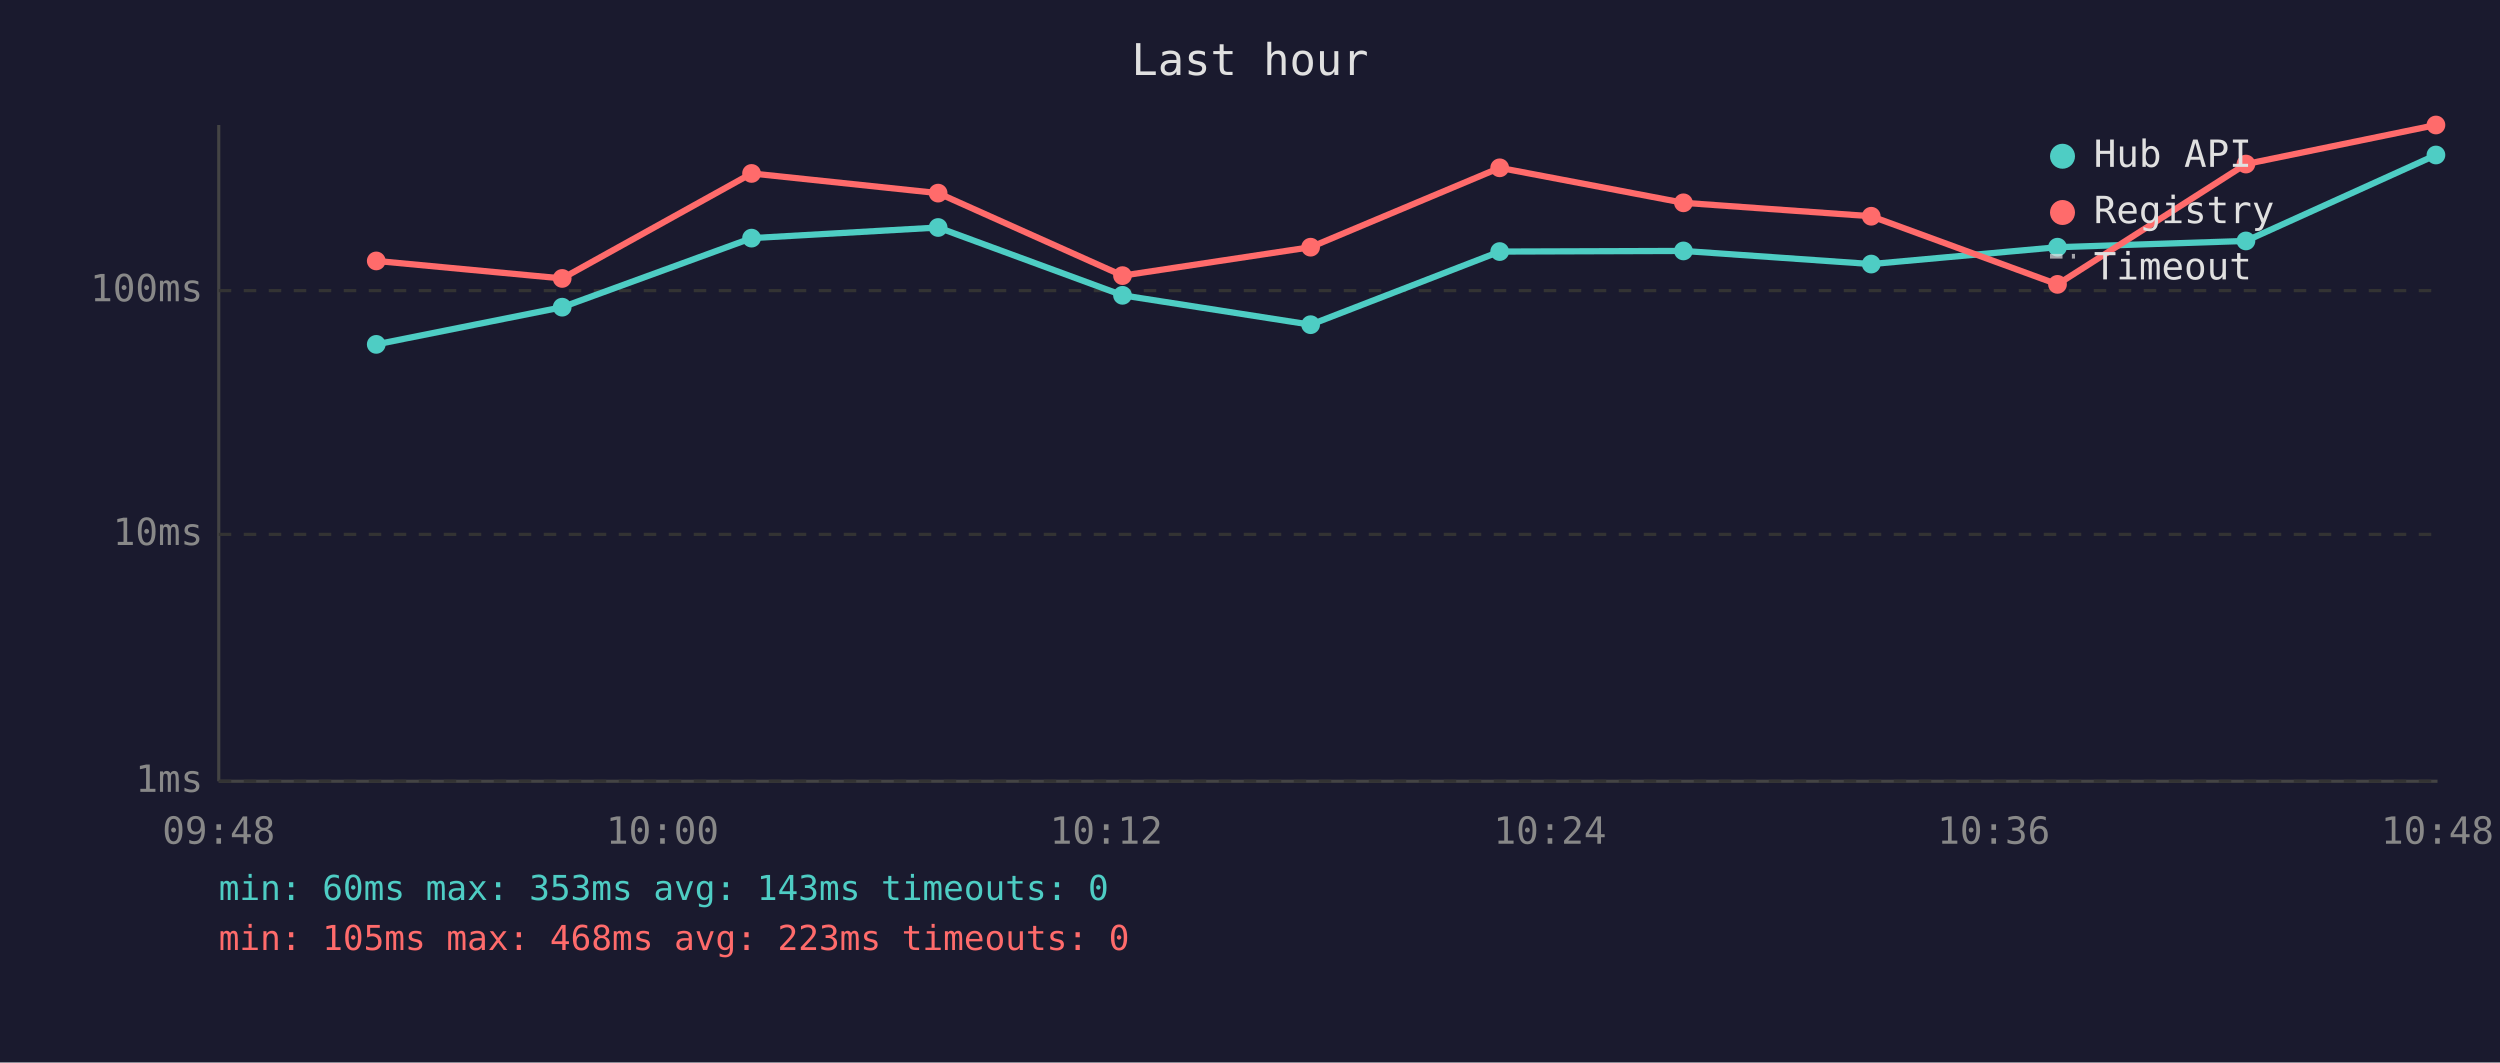
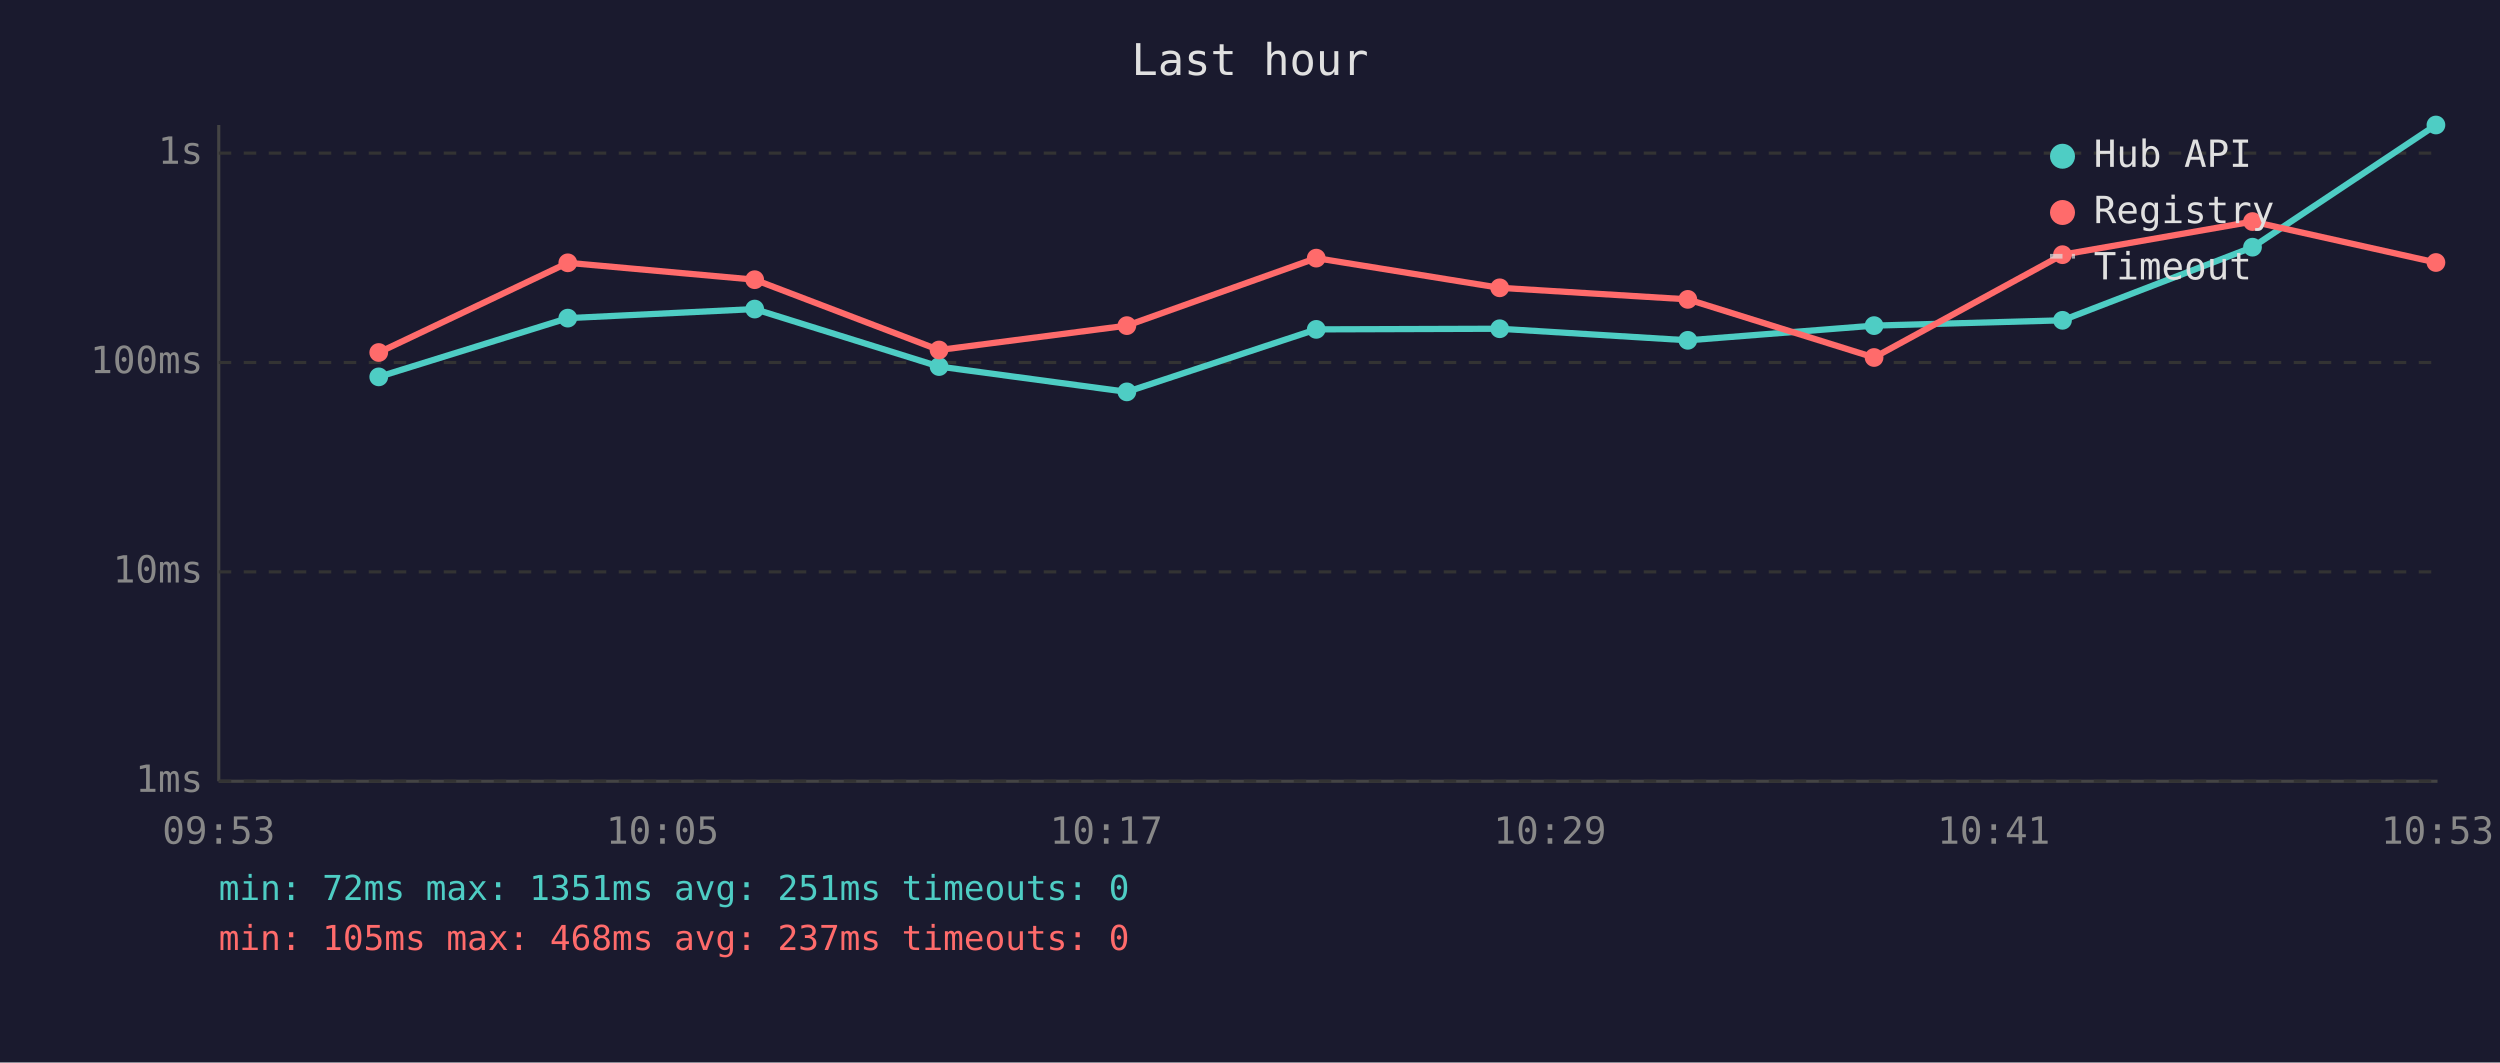
<svg xmlns="http://www.w3.org/2000/svg" viewBox="0 0 800 340" font-family="monospace" font-size="12">
  <rect width="800" height="340" fill="#1a1a2e" />
  <text x="400" y="24" fill="#e0e0e0" font-size="14" text-anchor="middle">Last hour</text>
  <line x1="70" y1="40" x2="70" y2="250" stroke="#444" stroke-width="1" />
  <line x1="70" y1="250" x2="780" y2="250" stroke="#444" stroke-width="1" />
  <line x1="70" y1="250" x2="780" y2="250" stroke="#333" stroke-width="1" stroke-dasharray="4" />
  <text x="65" y="250" fill="#888" text-anchor="end" dominant-baseline="middle">1ms</text>
-   <line x1="70" y1="171" x2="780" y2="171" stroke="#333" stroke-width="1" stroke-dasharray="4" />
-   <text x="65" y="171" fill="#888" text-anchor="end" dominant-baseline="middle">10ms</text>
-   <line x1="70" y1="93" x2="780" y2="93" stroke="#333" stroke-width="1" stroke-dasharray="4" />
-   <text x="65" y="93" fill="#888" text-anchor="end" dominant-baseline="middle">100ms</text>
-   <text x="70" y="270" fill="#888" text-anchor="middle">09:48</text>
-   <text x="212" y="270" fill="#888" text-anchor="middle">10:00</text>
-   <text x="354" y="270" fill="#888" text-anchor="middle">10:12</text>
-   <text x="496" y="270" fill="#888" text-anchor="middle">10:24</text>
-   <text x="638" y="270" fill="#888" text-anchor="middle">10:36</text>
-   <text x="780" y="270" fill="#888" text-anchor="middle">10:48</text>
-   <polyline points="120.4,110.2 179.9,98.3 240.5,76.2 300.2,72.8 359.2,94.5 419.4,103.9 479.9,80.5 538.7,80.3 598.8,84.5 658.4,79.1 718.7,77.1 779.5,49.6" fill="none" stroke="#4ecdc4" stroke-width="2" opacity="1" />
-   <circle cx="120.4" cy="110.2" r="3" fill="#4ecdc4" />
-   <circle cx="179.9" cy="98.3" r="3" fill="#4ecdc4" />
-   <circle cx="240.5" cy="76.2" r="3" fill="#4ecdc4" />
-   <circle cx="300.2" cy="72.8" r="3" fill="#4ecdc4" />
-   <circle cx="359.2" cy="94.5" r="3" fill="#4ecdc4" />
-   <circle cx="419.4" cy="103.9" r="3" fill="#4ecdc4" />
-   <circle cx="479.9" cy="80.5" r="3" fill="#4ecdc4" />
-   <circle cx="538.7" cy="80.3" r="3" fill="#4ecdc4" />
-   <circle cx="598.8" cy="84.5" r="3" fill="#4ecdc4" />
-   <circle cx="658.4" cy="79.1" r="3" fill="#4ecdc4" />
-   <circle cx="718.7" cy="77.1" r="3" fill="#4ecdc4" />
-   <circle cx="779.5" cy="49.6" r="3" fill="#4ecdc4" />
-   <polyline points="120.4,83.5 179.9,89.1 240.5,55.5 300.2,61.8 359.2,88.2 419.4,79.1 479.9,53.7 538.7,64.9 598.8,69.2 658.4,91.0 718.7,52.5 779.5,40.0" fill="none" stroke="#ff6b6b" stroke-width="2" opacity="1" />
-   <circle cx="120.4" cy="83.5" r="3" fill="#ff6b6b" />
-   <circle cx="179.9" cy="89.1" r="3" fill="#ff6b6b" />
-   <circle cx="240.5" cy="55.5" r="3" fill="#ff6b6b" />
-   <circle cx="300.2" cy="61.8" r="3" fill="#ff6b6b" />
-   <circle cx="359.2" cy="88.2" r="3" fill="#ff6b6b" />
-   <circle cx="419.4" cy="79.1" r="3" fill="#ff6b6b" />
-   <circle cx="479.9" cy="53.7" r="3" fill="#ff6b6b" />
-   <circle cx="538.7" cy="64.9" r="3" fill="#ff6b6b" />
-   <circle cx="598.8" cy="69.2" r="3" fill="#ff6b6b" />
-   <circle cx="658.4" cy="91.0" r="3" fill="#ff6b6b" />
-   <circle cx="718.7" cy="52.5" r="3" fill="#ff6b6b" />
-   <circle cx="779.5" cy="40.0" r="3" fill="#ff6b6b" />
+   <line x1="70" y1="183" x2="780" y2="183" stroke="#333" stroke-width="1" stroke-dasharray="4" />
+   <text x="65" y="183" fill="#888" text-anchor="end" dominant-baseline="middle">10ms</text>
+   <line x1="70" y1="116" x2="780" y2="116" stroke="#333" stroke-width="1" stroke-dasharray="4" />
+   <text x="65" y="116" fill="#888" text-anchor="end" dominant-baseline="middle">100ms</text>
+   <line x1="70" y1="49" x2="780" y2="49" stroke="#333" stroke-width="1" stroke-dasharray="4" />
+   <text x="65" y="49" fill="#888" text-anchor="end" dominant-baseline="middle">1s</text>
+   <text x="70" y="270" fill="#888" text-anchor="middle">09:53</text>
+   <text x="212" y="270" fill="#888" text-anchor="middle">10:05</text>
+   <text x="354" y="270" fill="#888" text-anchor="middle">10:17</text>
+   <text x="496" y="270" fill="#888" text-anchor="middle">10:29</text>
+   <text x="638" y="270" fill="#888" text-anchor="middle">10:41</text>
+   <text x="780" y="270" fill="#888" text-anchor="middle">10:53</text>
+   <polyline points="121.2,120.6 181.7,101.8 241.5,98.9 300.5,117.3 360.6,125.4 421.2,105.4 479.9,105.2 540.1,108.9 599.7,104.2 660.0,102.5 720.8,79.1 779.5,40.0" fill="none" stroke="#4ecdc4" stroke-width="2" opacity="1" />
+   <circle cx="121.2" cy="120.6" r="3" fill="#4ecdc4" />
+   <circle cx="181.7" cy="101.8" r="3" fill="#4ecdc4" />
+   <circle cx="241.5" cy="98.9" r="3" fill="#4ecdc4" />
+   <circle cx="300.5" cy="117.3" r="3" fill="#4ecdc4" />
+   <circle cx="360.6" cy="125.4" r="3" fill="#4ecdc4" />
+   <circle cx="421.2" cy="105.4" r="3" fill="#4ecdc4" />
+   <circle cx="479.9" cy="105.2" r="3" fill="#4ecdc4" />
+   <circle cx="540.1" cy="108.9" r="3" fill="#4ecdc4" />
+   <circle cx="599.7" cy="104.2" r="3" fill="#4ecdc4" />
+   <circle cx="660.0" cy="102.5" r="3" fill="#4ecdc4" />
+   <circle cx="720.8" cy="79.1" r="3" fill="#4ecdc4" />
+   <circle cx="779.5" cy="40.0" r="3" fill="#4ecdc4" />
+   <polyline points="121.2,112.8 181.7,84.1 241.5,89.5 300.5,112.0 360.6,104.2 421.2,82.6 479.9,92.1 540.1,95.8 599.7,114.4 660.0,81.5 720.8,70.9 779.5,84.0" fill="none" stroke="#ff6b6b" stroke-width="2" opacity="1" />
+   <circle cx="121.2" cy="112.8" r="3" fill="#ff6b6b" />
+   <circle cx="181.7" cy="84.1" r="3" fill="#ff6b6b" />
+   <circle cx="241.5" cy="89.5" r="3" fill="#ff6b6b" />
+   <circle cx="300.5" cy="112.0" r="3" fill="#ff6b6b" />
+   <circle cx="360.6" cy="104.2" r="3" fill="#ff6b6b" />
+   <circle cx="421.2" cy="82.6" r="3" fill="#ff6b6b" />
+   <circle cx="479.9" cy="92.1" r="3" fill="#ff6b6b" />
+   <circle cx="540.1" cy="95.8" r="3" fill="#ff6b6b" />
+   <circle cx="599.7" cy="114.4" r="3" fill="#ff6b6b" />
+   <circle cx="660.0" cy="81.5" r="3" fill="#ff6b6b" />
+   <circle cx="720.8" cy="70.9" r="3" fill="#ff6b6b" />
+   <circle cx="779.5" cy="84.0" r="3" fill="#ff6b6b" />
  <circle cx="660" cy="50" r="4" fill="#4ecdc4" />
  <text x="670" y="50" fill="#e0e0e0" dominant-baseline="middle">Hub API</text>
  <circle cx="660" cy="68" r="4" fill="#ff6b6b" />
  <text x="670" y="68" fill="#e0e0e0" dominant-baseline="middle">Registry</text>
  <line x1="656" y1="82" x2="664" y2="82" stroke="#e0e0e0" stroke-width="1.5" stroke-dasharray="4,3" opacity="0.7" />
  <text x="670" y="86" fill="#e0e0e0" dominant-baseline="middle">Timeout</text>
-   <text x="70" y="288" fill="#4ecdc4" font-size="11">min: 60ms  max: 353ms  avg: 143ms  timeouts: 0</text>
-   <text x="70" y="304" fill="#ff6b6b" font-size="11">min: 105ms  max: 468ms  avg: 223ms  timeouts: 0</text>
+   <text x="70" y="288" fill="#4ecdc4" font-size="11">min: 72ms  max: 1351ms  avg: 251ms  timeouts: 0</text>
+   <text x="70" y="304" fill="#ff6b6b" font-size="11">min: 105ms  max: 468ms  avg: 237ms  timeouts: 0</text>
</svg>
